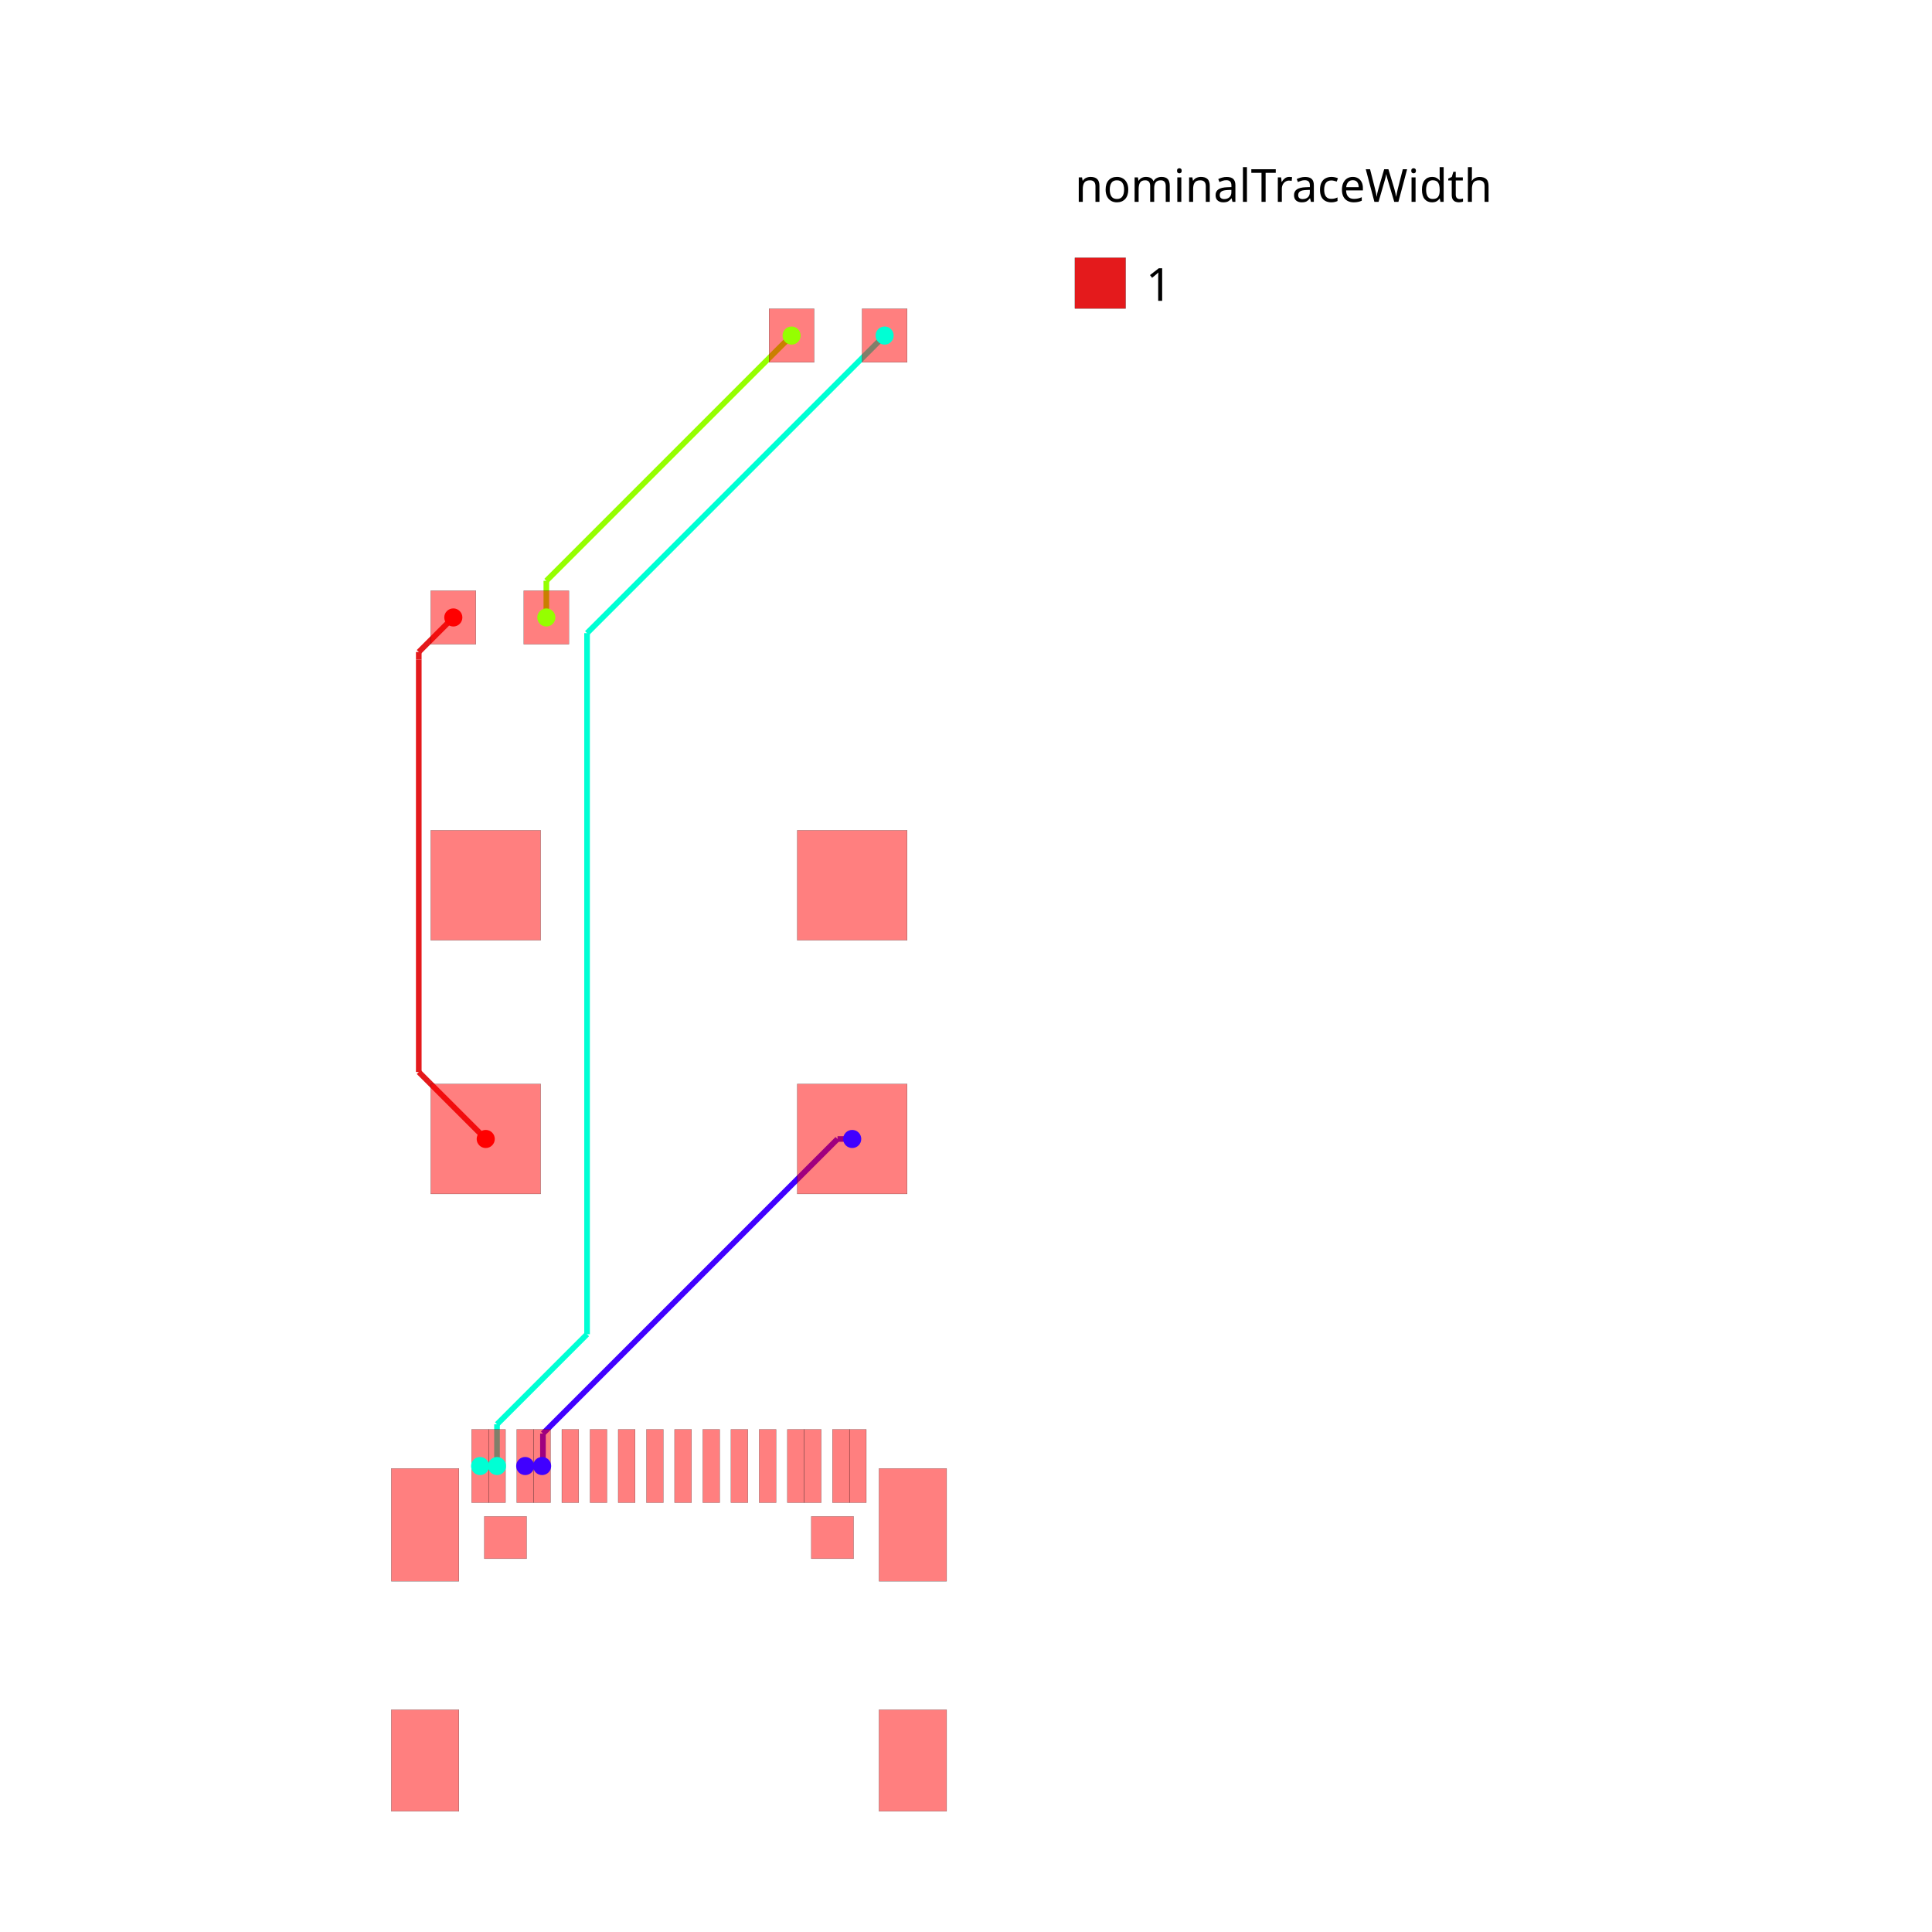
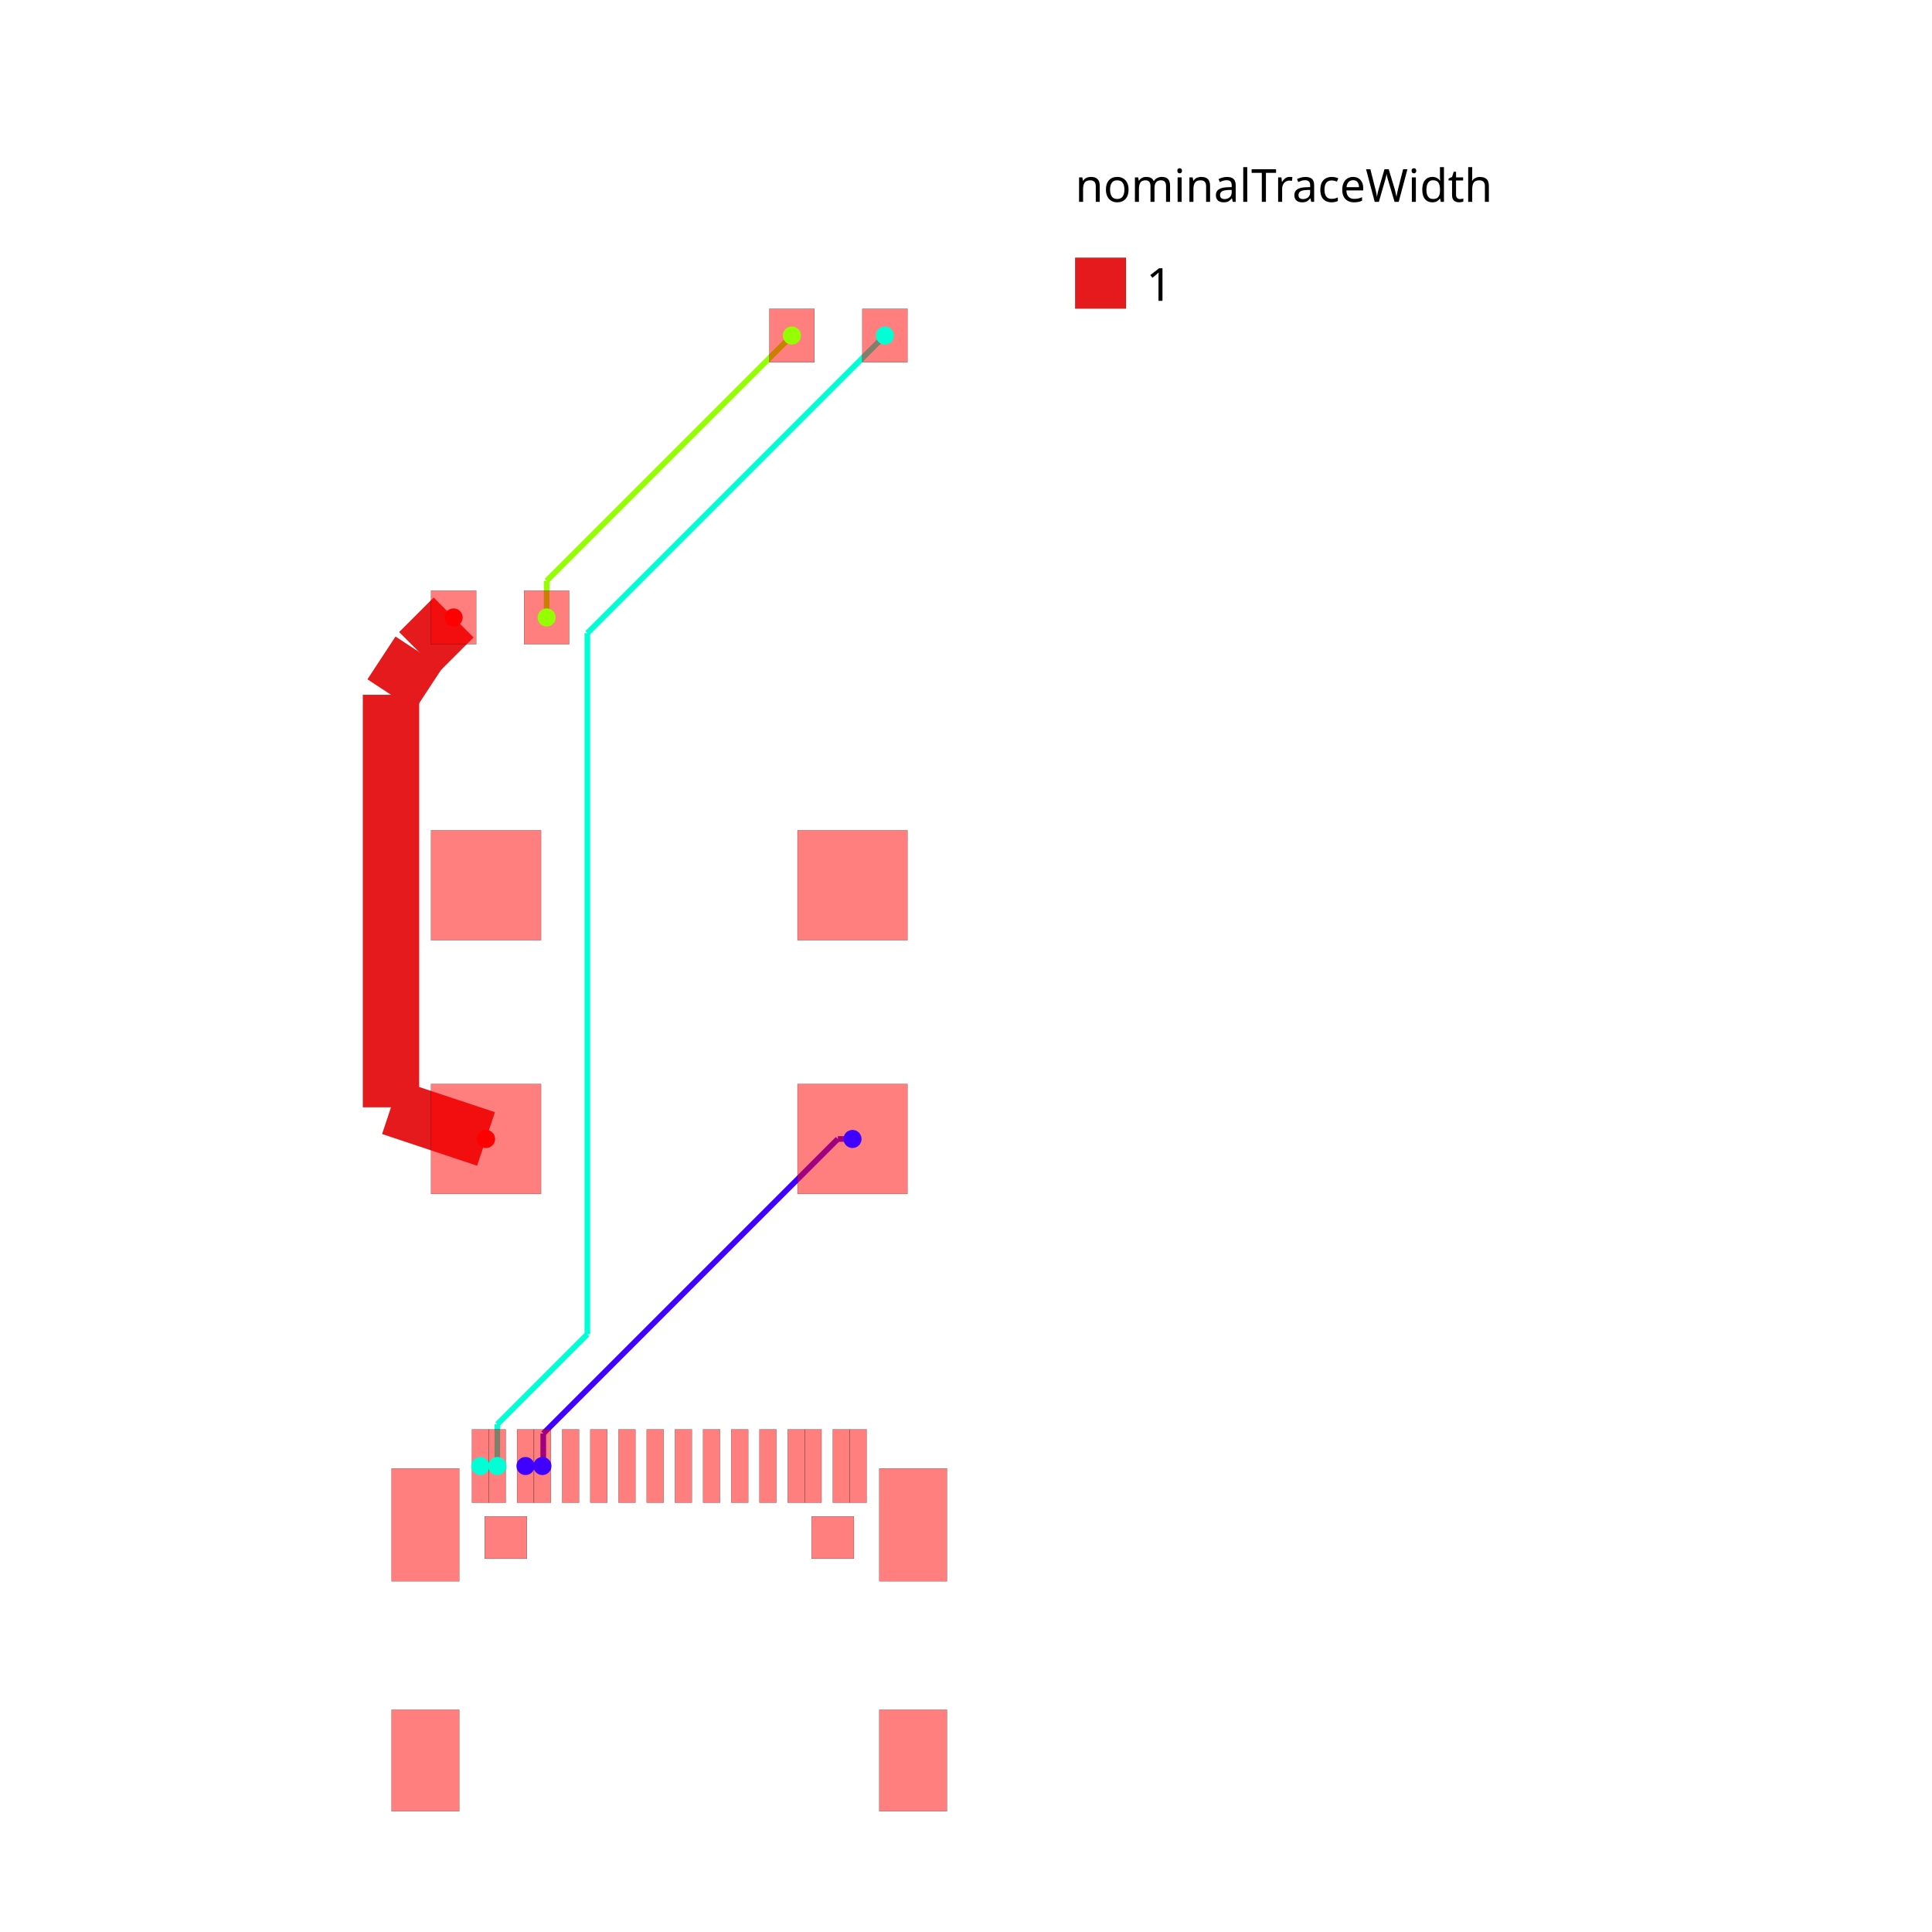
<svg xmlns="http://www.w3.org/2000/svg" width="640" height="640" viewBox="0 0 640 640">
  <rect width="100%" height="100%" fill="white" />
  <g>
-     <polyline data-points="-2.5499059999999645,-8.05091295000011 -2.249932000000058,-8.05091295000011" data-type="line" data-label="" points="173.98,485.64 179.582,485.64" fill="none" stroke="hsl(255, 100%, 50%)" stroke-width="1.868" />
+     <polyline data-points="-2.5499059999999645,-8.05091295000011 -2.249932000000058,-8.05091295000011" data-type="line" data-label="" points="174.081,485.64 179.683,485.64" fill="none" stroke="hsl(255, 100%, 50%)" stroke-width="1.868" />
  </g>
  <g>
-     <polyline data-points="3.25,-2.25 2.98973455804415,-2.25" data-type="line" data-label="" points="282.302,377.299 277.442,377.299" fill="none" stroke="hsl(255, 100%, 50%)" stroke-width="1.868" />
+     <polyline data-points="3.25,-2.25 2.98973455804415,-2.25" data-type="line" data-label="" points="282.403,377.299 277.542,377.299" fill="none" stroke="hsl(255, 100%, 50%)" stroke-width="1.868" />
  </g>
  <g>
-     <polyline data-points="2.98973455804415,-2.25 -2.235071447151018,-7.474806005195168" data-type="line" data-label="" points="277.442,377.299 179.86,474.88" fill="none" stroke="hsl(255, 100%, 50%)" stroke-width="1.868" />
+     <polyline data-points="2.98973455804415,-2.25 -2.235071447151018,-7.474806005195168" data-type="line" data-label="" points="277.542,377.299 179.961,474.88" fill="none" stroke="hsl(255, 100%, 50%)" stroke-width="1.868" />
  </g>
  <g>
-     <polyline data-points="-2.235071447151018,-7.474806005195168 -2.235071447151018,-8.036052397151071" data-type="line" data-label="" points="179.86,474.88 179.86,485.363" fill="none" stroke="hsl(255, 100%, 50%)" stroke-width="1.868" />
+     <polyline data-points="-2.235071447151018,-7.474806005195168 -2.235071447151018,-8.036052397151071" data-type="line" data-label="" points="179.961,474.88 179.961,485.363" fill="none" stroke="hsl(255, 100%, 50%)" stroke-width="1.868" />
  </g>
  <g>
-     <polyline data-points="-2.235071447151018,-8.036052397151071 -2.249932000000058,-8.05091295000011" data-type="line" data-label="" points="179.86,485.363 179.582,485.64" fill="none" stroke="hsl(255, 100%, 50%)" stroke-width="1.868" />
+     <polyline data-points="-2.235071447151018,-8.036052397151071 -2.249932000000058,-8.05091295000011" data-type="line" data-label="" points="179.961,485.363 179.683,485.64" fill="none" stroke="hsl(255, 100%, 50%)" stroke-width="1.868" />
  </g>
  <g>
-     <polyline data-points="-3.3500060000000076,-8.05091295000011 -3.0500319999999874,-8.05091295000011" data-type="line" data-label="" points="159.037,485.64 164.639,485.64" fill="none" stroke="hsl(170, 100%, 50%)" stroke-width="1.868" />
+     <polyline data-points="-3.3500060000000076,-8.05091295000011 -3.0500319999999874,-8.05091295000011" data-type="line" data-label="" points="159.138,485.64 164.74,485.64" fill="none" stroke="hsl(170, 100%, 50%)" stroke-width="1.868" />
  </g>
  <g>
-     <polyline data-points="3.825,12 -1.4528319450003995,6.7221680549996" data-type="line" data-label="" points="293.041,111.158 194.47,209.73" fill="none" stroke="hsl(170, 100%, 50%)" stroke-width="1.868" />
+     <polyline data-points="3.825,12 -1.4528319450003995,6.7221680549996" data-type="line" data-label="" points="293.142,111.158 194.57,209.73" fill="none" stroke="hsl(170, 100%, 50%)" stroke-width="1.868" />
  </g>
  <g>
-     <polyline data-points="-1.4528319450003995,6.7221680549996 -1.4528319450003997,-5.71352978237449" data-type="line" data-label="" points="194.47,209.73 194.47,441.986" fill="none" stroke="hsl(170, 100%, 50%)" stroke-width="1.868" />
+     <polyline data-points="-1.4528319450003995,6.7221680549996 -1.4528319450003997,-5.71352978237449" data-type="line" data-label="" points="194.57,209.73 194.57,441.986" fill="none" stroke="hsl(170, 100%, 50%)" stroke-width="1.868" />
  </g>
  <g>
-     <polyline data-points="-1.4528319450003997,-5.71352978237449 -3.0500319999999874,-7.310729837374078" data-type="line" data-label="" points="194.47,441.986 164.639,471.816" fill="none" stroke="hsl(170, 100%, 50%)" stroke-width="1.868" />
+     <polyline data-points="-1.4528319450003997,-5.71352978237449 -3.0500319999999874,-7.310729837374078" data-type="line" data-label="" points="194.57,441.986 164.74,471.816" fill="none" stroke="hsl(170, 100%, 50%)" stroke-width="1.868" />
  </g>
  <g>
-     <polyline data-points="-3.0500319999999874,-7.310729837374078 -3.0500319999999874,-8.05091295000011" data-type="line" data-label="" points="164.639,471.816 164.639,485.64" fill="none" stroke="hsl(170, 100%, 50%)" stroke-width="1.868" />
+     <polyline data-points="-3.0500319999999874,-7.310729837374078 -3.0500319999999874,-8.05091295000011" data-type="line" data-label="" points="164.74,471.816 164.74,485.64" fill="none" stroke="hsl(170, 100%, 50%)" stroke-width="1.868" />
  </g>
  <g>
-     <polyline data-points="-2.175,7 -2.175,7.65" data-type="line" data-label="" points="180.982,204.541 180.982,192.401" fill="none" stroke="hsl(85, 100%, 50%)" stroke-width="1.868" />
+     <polyline data-points="-2.175,7 -2.175,7.65" data-type="line" data-label="" points="181.083,204.541 181.083,192.401" fill="none" stroke="hsl(85, 100%, 50%)" stroke-width="1.868" />
  </g>
  <g>
-     <polyline data-points="-2.175,7.65 2.175,12" data-type="line" data-label="" points="180.982,192.401 262.225,111.158" fill="none" stroke="hsl(85, 100%, 50%)" stroke-width="1.868" />
+     <polyline data-points="-2.175,7.65 2.175,12" data-type="line" data-label="" points="181.083,192.401 262.326,111.158" fill="none" stroke="hsl(85, 100%, 50%)" stroke-width="1.868" />
  </g>
  <g>
-     <polyline data-points="-3.25,-2.25 -4.437646955291824,-1.0623530447081757" data-type="line" data-label="" points="160.905,377.299 138.723,355.118" fill="none" stroke="#e41a1c" stroke-width="1.868" />
+     <polyline data-points="-3.25,-2.25 -4.93589109291993,-1.6882546178961853" data-type="line" data-label="" points="161.005,377.299 129.519,366.807" fill="none" stroke="#e41a1c" stroke-width="18.677" />
  </g>
  <g>
-     <polyline data-points="-4.437646955291824,-1.0623530447081757 -4.437646955291824,6.254267635200344" data-type="line" data-label="" points="138.723,355.118 138.723,218.468" fill="none" stroke="#e41a1c" stroke-width="1.868" />
+     <polyline data-points="-4.93589109291993,-1.6882546178961853 -4.93589109291993,5.628366062012335" data-type="line" data-label="" points="129.519,366.807 129.519,230.158" fill="none" stroke="#e41a1c" stroke-width="18.677" />
  </g>
  <g>
-     <polyline data-points="-4.437646955291824,6.254267635200344 -4.437646955291824,6.387353044708176" data-type="line" data-label="" points="138.723,218.468 138.723,215.983" fill="none" stroke="#e41a1c" stroke-width="1.868" />
+     <polyline data-points="-4.93589109291993,5.628366062012335 -4.437646955291824,6.387353044708176" data-type="line" data-label="" points="129.519,230.158 138.824,215.983" fill="none" stroke="#e41a1c" stroke-width="18.677" />
  </g>
  <g>
-     <polyline data-points="-4.437646955291824,6.387353044708176 -3.825,7" data-type="line" data-label="" points="138.723,215.983 150.166,204.541" fill="none" stroke="#e41a1c" stroke-width="1.868" />
+     <polyline data-points="-4.437646955291824,6.387353044708176 -3.825,7" data-type="line" data-label="" points="138.824,215.983 150.266,204.541" fill="none" stroke="#e41a1c" stroke-width="18.677" />
  </g>
  <g>
-     <rect data-type="rect" data-label="top" data-x="-1.7500600000000759" data-y="-8.05091295000011" x="186.117" y="473.5" width="5.603" height="24.279" fill="rgba(255,0,0,0.5)" stroke="black" stroke-width="0.054" />
+     <rect data-type="rect" data-label="top" data-x="-1.7500600000000759" data-y="-8.05091295000011" x="186.218" y="473.5" width="5.603" height="24.279" fill="rgba(255,0,0,0.5)" stroke="black" stroke-width="0.054" />
  </g>
  <g>
-     <rect data-type="rect" data-label="top" data-x="-1.2499339999999393" data-y="-8.05091295000011" x="195.458" y="473.5" width="5.603" height="24.279" fill="rgba(255,0,0,0.5)" stroke="black" stroke-width="0.054" />
+     <rect data-type="rect" data-label="top" data-x="-1.2499339999999393" data-y="-8.05091295000011" x="195.558" y="473.5" width="5.603" height="24.279" fill="rgba(255,0,0,0.5)" stroke="black" stroke-width="0.054" />
  </g>
  <g>
-     <rect data-type="rect" data-label="top" data-x="-0.7500619999999572" data-y="-8.05091295000011" x="204.793" y="473.5" width="5.603" height="24.279" fill="rgba(255,0,0,0.5)" stroke="black" stroke-width="0.054" />
+     <rect data-type="rect" data-label="top" data-x="-0.7500619999999572" data-y="-8.05091295000011" x="204.894" y="473.5" width="5.603" height="24.279" fill="rgba(255,0,0,0.5)" stroke="black" stroke-width="0.054" />
  </g>
  <g>
-     <rect data-type="rect" data-label="top" data-x="-0.2499359999999342" data-y="-8.05091295000011" x="214.134" y="473.5" width="5.603" height="24.279" fill="rgba(255,0,0,0.5)" stroke="black" stroke-width="0.054" />
+     <rect data-type="rect" data-label="top" data-x="-0.2499359999999342" data-y="-8.05091295000011" x="214.235" y="473.5" width="5.603" height="24.279" fill="rgba(255,0,0,0.5)" stroke="black" stroke-width="0.054" />
  </g>
  <g>
-     <rect data-type="rect" data-label="top" data-x="0.2499359999999342" data-y="-8.05091295000011" x="223.47" y="473.5" width="5.603" height="24.279" fill="rgba(255,0,0,0.5)" stroke="black" stroke-width="0.054" />
+     <rect data-type="rect" data-label="top" data-x="0.2499359999999342" data-y="-8.05091295000011" x="223.571" y="473.5" width="5.603" height="24.279" fill="rgba(255,0,0,0.5)" stroke="black" stroke-width="0.054" />
  </g>
  <g>
-     <rect data-type="rect" data-label="top" data-x="0.7500619999999572" data-y="-8.05091295000011" x="232.811" y="473.5" width="5.603" height="24.279" fill="rgba(255,0,0,0.5)" stroke="black" stroke-width="0.054" />
+     <rect data-type="rect" data-label="top" data-x="0.7500619999999572" data-y="-8.05091295000011" x="232.911" y="473.5" width="5.603" height="24.279" fill="rgba(255,0,0,0.5)" stroke="black" stroke-width="0.054" />
  </g>
  <g>
-     <rect data-type="rect" data-label="top" data-x="1.2496799999998984" data-y="-8.05091295000011" x="242.142" y="473.5" width="5.603" height="24.279" fill="rgba(255,0,0,0.5)" stroke="black" stroke-width="0.054" />
+     <rect data-type="rect" data-label="top" data-x="1.2496799999998984" data-y="-8.05091295000011" x="242.242" y="473.5" width="5.603" height="24.279" fill="rgba(255,0,0,0.5)" stroke="black" stroke-width="0.054" />
  </g>
  <g>
-     <rect data-type="rect" data-label="top" data-x="1.7500600000000759" data-y="-8.05091295000011" x="251.487" y="473.5" width="5.603" height="24.279" fill="rgba(255,0,0,0.5)" stroke="black" stroke-width="0.054" />
+     <rect data-type="rect" data-label="top" data-x="1.7500600000000759" data-y="-8.05091295000011" x="251.588" y="473.5" width="5.603" height="24.279" fill="rgba(255,0,0,0.5)" stroke="black" stroke-width="0.054" />
  </g>
  <g>
-     <rect data-type="rect" data-label="top source_net_0" data-x="-3.3500060000000076" data-y="-8.05091295000011" x="156.235" y="473.5" width="5.603" height="24.279" fill="rgba(255,0,0,0.5)" stroke="black" stroke-width="0.054" />
+     <rect data-type="rect" data-label="top source_net_0" data-x="-3.3500060000000076" data-y="-8.05091295000011" x="156.336" y="473.5" width="5.603" height="24.279" fill="rgba(255,0,0,0.5)" stroke="black" stroke-width="0.054" />
  </g>
  <g>
-     <rect data-type="rect" data-label="top source_net_0" data-x="-3.0500319999999874" data-y="-8.05091295000011" x="161.838" y="473.5" width="5.603" height="24.279" fill="rgba(255,0,0,0.5)" stroke="black" stroke-width="0.054" />
+     <rect data-type="rect" data-label="top source_net_0" data-x="-3.0500319999999874" data-y="-8.05091295000011" x="161.939" y="473.5" width="5.603" height="24.279" fill="rgba(255,0,0,0.5)" stroke="black" stroke-width="0.054" />
  </g>
  <g>
-     <rect data-type="rect" data-label="top source_net_1" data-x="-2.5499059999999645" data-y="-8.05091295000011" x="171.179" y="473.5" width="5.603" height="24.279" fill="rgba(255,0,0,0.5)" stroke="black" stroke-width="0.054" />
+     <rect data-type="rect" data-label="top source_net_1" data-x="-2.5499059999999645" data-y="-8.05091295000011" x="171.279" y="473.5" width="5.603" height="24.279" fill="rgba(255,0,0,0.5)" stroke="black" stroke-width="0.054" />
  </g>
  <g>
-     <rect data-type="rect" data-label="top source_net_1" data-x="-2.249932000000058" data-y="-8.05091295000011" x="176.781" y="473.5" width="5.603" height="24.279" fill="rgba(255,0,0,0.5)" stroke="black" stroke-width="0.054" />
+     <rect data-type="rect" data-label="top source_net_1" data-x="-2.249932000000058" data-y="-8.05091295000011" x="176.882" y="473.5" width="5.603" height="24.279" fill="rgba(255,0,0,0.5)" stroke="black" stroke-width="0.054" />
  </g>
  <g>
-     <rect data-type="rect" data-label="top source_net_1" data-x="2.249932000000058" data-y="-8.05091295000011" x="260.823" y="473.5" width="5.603" height="24.279" fill="rgba(255,0,0,0.5)" stroke="black" stroke-width="0.054" />
+     <rect data-type="rect" data-label="top source_net_1" data-x="2.249932000000058" data-y="-8.05091295000011" x="260.924" y="473.5" width="5.603" height="24.279" fill="rgba(255,0,0,0.5)" stroke="black" stroke-width="0.054" />
  </g>
  <g>
-     <rect data-type="rect" data-label="top source_net_1" data-x="2.5501600000000053" data-y="-8.05091295000011" x="266.43" y="473.5" width="5.603" height="24.279" fill="rgba(255,0,0,0.5)" stroke="black" stroke-width="0.054" />
+     <rect data-type="rect" data-label="top source_net_1" data-x="2.5501600000000053" data-y="-8.05091295000011" x="266.531" y="473.5" width="5.603" height="24.279" fill="rgba(255,0,0,0.5)" stroke="black" stroke-width="0.054" />
  </g>
  <g>
-     <rect data-type="rect" data-label="top source_net_0" data-x="3.050032000000101" data-y="-8.05091295000011" x="275.766" y="473.5" width="5.603" height="24.279" fill="rgba(255,0,0,0.5)" stroke="black" stroke-width="0.054" />
+     <rect data-type="rect" data-label="top source_net_0" data-x="3.050032000000101" data-y="-8.05091295000011" x="275.867" y="473.5" width="5.603" height="24.279" fill="rgba(255,0,0,0.5)" stroke="black" stroke-width="0.054" />
  </g>
  <g>
-     <rect data-type="rect" data-label="top source_net_0" data-x="3.3500060000000076" data-y="-8.05091295000011" x="281.369" y="473.5" width="5.603" height="24.279" fill="rgba(255,0,0,0.5)" stroke="black" stroke-width="0.054" />
+     <rect data-type="rect" data-label="top source_net_0" data-x="3.3500060000000076" data-y="-8.05091295000011" x="281.469" y="473.5" width="5.603" height="24.279" fill="rgba(255,0,0,0.5)" stroke="black" stroke-width="0.054" />
  </g>
  <g>
-     <rect data-type="rect" data-label="top source_trace_6" data-x="2.175" data-y="12" x="254.754" y="102.286" width="14.941" height="17.743" fill="rgba(255,0,0,0.5)" stroke="black" stroke-width="0.054" />
+     <rect data-type="rect" data-label="top source_trace_6" data-x="2.175" data-y="12" x="254.855" y="102.286" width="14.941" height="17.743" fill="rgba(255,0,0,0.5)" stroke="black" stroke-width="0.054" />
  </g>
  <g>
-     <rect data-type="rect" data-label="top source_net_0" data-x="3.825" data-y="12" x="285.571" y="102.286" width="14.941" height="17.743" fill="rgba(255,0,0,0.5)" stroke="black" stroke-width="0.054" />
+     <rect data-type="rect" data-label="top source_net_0" data-x="3.825" data-y="12" x="285.671" y="102.286" width="14.941" height="17.743" fill="rgba(255,0,0,0.5)" stroke="black" stroke-width="0.054" />
  </g>
  <g>
-     <rect data-type="rect" data-label="top source_trace_4" data-x="-3.825" data-y="7" x="142.695" y="195.669" width="14.941" height="17.743" fill="rgba(255,0,0,0.5)" stroke="black" stroke-width="0.054" />
+     <rect data-type="rect" data-label="top source_trace_4" data-x="-3.825" data-y="7" x="142.796" y="195.669" width="14.941" height="17.743" fill="rgba(255,0,0,0.5)" stroke="black" stroke-width="0.054" />
  </g>
  <g>
-     <rect data-type="rect" data-label="top source_trace_6" data-x="-2.175" data-y="7" x="173.511" y="195.669" width="14.941" height="17.743" fill="rgba(255,0,0,0.5)" stroke="black" stroke-width="0.054" />
+     <rect data-type="rect" data-label="top source_trace_6" data-x="-2.175" data-y="7" x="173.612" y="195.669" width="14.941" height="17.743" fill="rgba(255,0,0,0.5)" stroke="black" stroke-width="0.054" />
  </g>
  <g>
-     <rect data-type="rect" data-label="top inner1 inner2 bottom" data-x="4.32511199999999" data-y="-13.274086349999948" x="291.176" y="566.382" width="22.412" height="33.618" fill="rgba(255,0,0,0.5)" stroke="black" stroke-width="0.054" />
+     <rect data-type="rect" data-label="top inner1 inner2 bottom" data-x="4.32511199999999" data-y="-13.274086349999948" x="291.277" y="566.382" width="22.412" height="33.618" fill="rgba(255,0,0,0.5)" stroke="black" stroke-width="0.054" />
  </g>
  <g>
-     <rect data-type="rect" data-label="top inner1 inner2 bottom" data-x="4.32511199999999" data-y="-9.094262350000122" x="291.176" y="486.45" width="22.412" height="37.353" fill="rgba(255,0,0,0.5)" stroke="black" stroke-width="0.054" />
+     <rect data-type="rect" data-label="top inner1 inner2 bottom" data-x="4.32511199999999" data-y="-9.094262350000122" x="291.277" y="486.45" width="22.412" height="37.353" fill="rgba(255,0,0,0.5)" stroke="black" stroke-width="0.054" />
  </g>
  <g>
-     <rect data-type="rect" data-label="top inner1 inner2 bottom" data-x="-4.32511199999999" data-y="-9.094262350000122" x="129.619" y="486.45" width="22.412" height="37.353" fill="rgba(255,0,0,0.5)" stroke="black" stroke-width="0.054" />
+     <rect data-type="rect" data-label="top inner1 inner2 bottom" data-x="-4.32511199999999" data-y="-9.094262350000122" x="129.72" y="486.45" width="22.412" height="37.353" fill="rgba(255,0,0,0.5)" stroke="black" stroke-width="0.054" />
  </g>
  <g>
-     <rect data-type="rect" data-label="top inner1 inner2 bottom" data-x="-4.32511199999999" data-y="-13.274086349999948" x="129.619" y="566.382" width="22.412" height="33.618" fill="rgba(255,0,0,0.5)" stroke="black" stroke-width="0.054" />
+     <rect data-type="rect" data-label="top inner1 inner2 bottom" data-x="-4.32511199999999" data-y="-13.274086349999948" x="129.72" y="566.382" width="22.412" height="33.618" fill="rgba(255,0,0,0.5)" stroke="black" stroke-width="0.054" />
  </g>
  <g>
-     <rect data-type="rect" data-label="top source_trace_4 inner1 source_trace_4 inner2 source_trace_4 bottom source_trace_4" data-x="-3.25" data-y="-2.25" x="142.695" y="359.089" width="36.419" height="36.419" fill="rgba(255,0,0,0.5)" stroke="black" stroke-width="0.054" />
+     <rect data-type="rect" data-label="top source_trace_4 inner1 source_trace_4 inner2 source_trace_4 bottom source_trace_4" data-x="-3.25" data-y="-2.25" x="142.796" y="359.089" width="36.419" height="36.419" fill="rgba(255,0,0,0.5)" stroke="black" stroke-width="0.054" />
  </g>
  <g>
-     <rect data-type="rect" data-label="top source_net_1 inner1 source_net_1 inner2 source_net_1 bottom source_net_1" data-x="3.25" data-y="-2.25" x="264.093" y="359.089" width="36.419" height="36.419" fill="rgba(255,0,0,0.5)" stroke="black" stroke-width="0.054" />
+     <rect data-type="rect" data-label="top source_net_1 inner1 source_net_1 inner2 source_net_1 bottom source_net_1" data-x="3.25" data-y="-2.25" x="264.193" y="359.089" width="36.419" height="36.419" fill="rgba(255,0,0,0.5)" stroke="black" stroke-width="0.054" />
  </g>
  <g>
-     <rect data-type="rect" data-label="top inner1 inner2 bottom" data-x="3.25" data-y="2.25" x="264.093" y="275.045" width="36.419" height="36.419" fill="rgba(255,0,0,0.5)" stroke="black" stroke-width="0.054" />
+     <rect data-type="rect" data-label="top inner1 inner2 bottom" data-x="3.25" data-y="2.25" x="264.193" y="275.045" width="36.419" height="36.419" fill="rgba(255,0,0,0.5)" stroke="black" stroke-width="0.054" />
  </g>
  <g>
-     <rect data-type="rect" data-label="top inner1 inner2 bottom" data-x="-3.25" data-y="2.25" x="142.695" y="275.045" width="36.419" height="36.419" fill="rgba(255,0,0,0.5)" stroke="black" stroke-width="0.054" />
+     <rect data-type="rect" data-label="top inner1 inner2 bottom" data-x="-3.25" data-y="2.25" x="142.796" y="275.045" width="36.419" height="36.419" fill="rgba(255,0,0,0.5)" stroke="black" stroke-width="0.054" />
  </g>
  <g>
-     <rect data-type="rect" data-label="top inner1 inner2 bottom" data-x="-2.8999180000000706" data-y="-9.319388950000075" x="160.439" y="502.327" width="14.008" height="14.008" fill="rgba(255,0,0,0.5)" stroke="black" stroke-width="0.054" />
+     <rect data-type="rect" data-label="top inner1 inner2 bottom" data-x="-2.8999180000000706" data-y="-9.319388950000075" x="160.54" y="502.327" width="14.008" height="14.008" fill="rgba(255,0,0,0.5)" stroke="black" stroke-width="0.054" />
  </g>
  <g>
-     <rect data-type="rect" data-label="top inner1 inner2 bottom" data-x="2.8999180000000706" data-y="-9.319388950000075" x="268.76" y="502.327" width="14.008" height="14.008" fill="rgba(255,0,0,0.5)" stroke="black" stroke-width="0.054" />
+     <rect data-type="rect" data-label="top inner1 inner2 bottom" data-x="2.8999180000000706" data-y="-9.319388950000075" x="268.861" y="502.327" width="14.008" height="14.008" fill="rgba(255,0,0,0.5)" stroke="black" stroke-width="0.054" />
  </g>
  <g>
-     <rect data-type="rect" data-label="" data-x="7.65" data-y="12.930000000000001" x="356.075" y="85.384" width="16.809" height="16.809" fill="#e41a1c" stroke="black" stroke-width="0.054" />
+     <rect data-type="rect" data-label="" data-x="7.65" data-y="12.930000000000001" x="356.176" y="85.384" width="16.809" height="16.809" fill="#e41a1c" stroke="black" stroke-width="0.054" />
  </g>
-   <text data-type="text" data-label="nominalTraceWidth" data-x="7.2" data-y="15" x="356.075" y="55.128" fill="black" font-size="15.128" font-family="sans-serif" text-anchor="start" dominant-baseline="text-before-edge">nominalTraceWidth</text>
-   <text data-type="text" data-label="1" data-x="8.46" data-y="12.930000000000001" x="379.607" y="93.789" fill="black" font-size="15.128" font-family="sans-serif" text-anchor="start" dominant-baseline="central">1</text>
+   <text data-type="text" data-label="nominalTraceWidth" data-x="7.2" data-y="15" x="356.176" y="55.128" fill="black" font-size="15.128" font-family="sans-serif" text-anchor="start" dominant-baseline="text-before-edge">nominalTraceWidth</text>
+   <text data-type="text" data-label="1" data-x="8.46" data-y="12.930000000000001" x="379.708" y="93.789" fill="black" font-size="15.128" font-family="sans-serif" text-anchor="start" dominant-baseline="central">1</text>
  <g>
-     <circle data-type="point" data-label="source_trace_4 source_trace_4 top" data-x="-3.25" data-y="-2.25" cx="160.905" cy="377.299" r="3" fill="hsl(0, 100%, 50%)" />
+     <circle data-type="point" data-label="source_trace_4 source_trace_4 top" data-x="-3.25" data-y="-2.25" cx="161.005" cy="377.299" r="3" fill="hsl(0, 100%, 50%)" />
  </g>
  <g>
-     <circle data-type="point" data-label="source_trace_4 source_trace_4 top" data-x="-3.825" data-y="7" cx="150.166" cy="204.541" r="3" fill="hsl(0, 100%, 50%)" />
+     <circle data-type="point" data-label="source_trace_4 source_trace_4 top" data-x="-3.825" data-y="7" cx="150.266" cy="204.541" r="3" fill="hsl(0, 100%, 50%)" />
  </g>
  <g>
-     <circle data-type="point" data-label="source_trace_6 source_trace_6 top" data-x="-2.175" data-y="7" cx="180.982" cy="204.541" r="3" fill="hsl(85, 100%, 50%)" />
+     <circle data-type="point" data-label="source_trace_6 source_trace_6 top" data-x="-2.175" data-y="7" cx="181.083" cy="204.541" r="3" fill="hsl(85, 100%, 50%)" />
  </g>
  <g>
-     <circle data-type="point" data-label="source_trace_6 source_trace_6 top" data-x="2.175" data-y="12" cx="262.225" cy="111.158" r="3" fill="hsl(85, 100%, 50%)" />
+     <circle data-type="point" data-label="source_trace_6 source_trace_6 top" data-x="2.175" data-y="12" cx="262.326" cy="111.158" r="3" fill="hsl(85, 100%, 50%)" />
  </g>
  <g>
-     <circle data-type="point" data-label="source_net_0 source_net_0 top" data-x="-3.3500060000000076" data-y="-8.05091295000011" cx="159.037" cy="485.64" r="3" fill="hsl(170, 100%, 50%)" />
+     <circle data-type="point" data-label="source_net_0 source_net_0 top" data-x="-3.3500060000000076" data-y="-8.05091295000011" cx="159.138" cy="485.64" r="3" fill="hsl(170, 100%, 50%)" />
  </g>
  <g>
-     <circle data-type="point" data-label="source_net_0 source_net_0 top" data-x="-3.0500319999999874" data-y="-8.05091295000011" cx="164.639" cy="485.64" r="3" fill="hsl(170, 100%, 50%)" />
+     <circle data-type="point" data-label="source_net_0 source_net_0 top" data-x="-3.0500319999999874" data-y="-8.05091295000011" cx="164.74" cy="485.64" r="3" fill="hsl(170, 100%, 50%)" />
  </g>
  <g>
-     <circle data-type="point" data-label="source_net_0 source_net_0 top" data-x="3.825" data-y="12" cx="293.041" cy="111.158" r="3" fill="hsl(170, 100%, 50%)" />
+     <circle data-type="point" data-label="source_net_0 source_net_0 top" data-x="3.825" data-y="12" cx="293.142" cy="111.158" r="3" fill="hsl(170, 100%, 50%)" />
  </g>
  <g>
-     <circle data-type="point" data-label="source_net_1 source_net_1 top" data-x="-2.5499059999999645" data-y="-8.05091295000011" cx="173.98" cy="485.64" r="3" fill="hsl(255, 100%, 50%)" />
+     <circle data-type="point" data-label="source_net_1 source_net_1 top" data-x="-2.5499059999999645" data-y="-8.05091295000011" cx="174.081" cy="485.64" r="3" fill="hsl(255, 100%, 50%)" />
  </g>
  <g>
-     <circle data-type="point" data-label="source_net_1 source_net_1 top" data-x="-2.249932000000058" data-y="-8.05091295000011" cx="179.582" cy="485.64" r="3" fill="hsl(255, 100%, 50%)" />
+     <circle data-type="point" data-label="source_net_1 source_net_1 top" data-x="-2.249932000000058" data-y="-8.05091295000011" cx="179.683" cy="485.64" r="3" fill="hsl(255, 100%, 50%)" />
  </g>
  <g>
-     <circle data-type="point" data-label="source_net_1 source_net_1 top" data-x="3.25" data-y="-2.25" cx="282.302" cy="377.299" r="3" fill="hsl(255, 100%, 50%)" />
+     <circle data-type="point" data-label="source_net_1 source_net_1 top" data-x="3.25" data-y="-2.25" cx="282.403" cy="377.299" r="3" fill="hsl(255, 100%, 50%)" />
  </g>
  <g id="crosshair" style="display: none">
    <line id="crosshair-h" y1="0" y2="640" stroke="#666" stroke-width="0.5" />
    <line id="crosshair-v" x1="0" x2="640" stroke="#666" stroke-width="0.5" />
    <text id="coordinates" font-family="monospace" font-size="12" fill="#666" />
  </g>
</svg>
